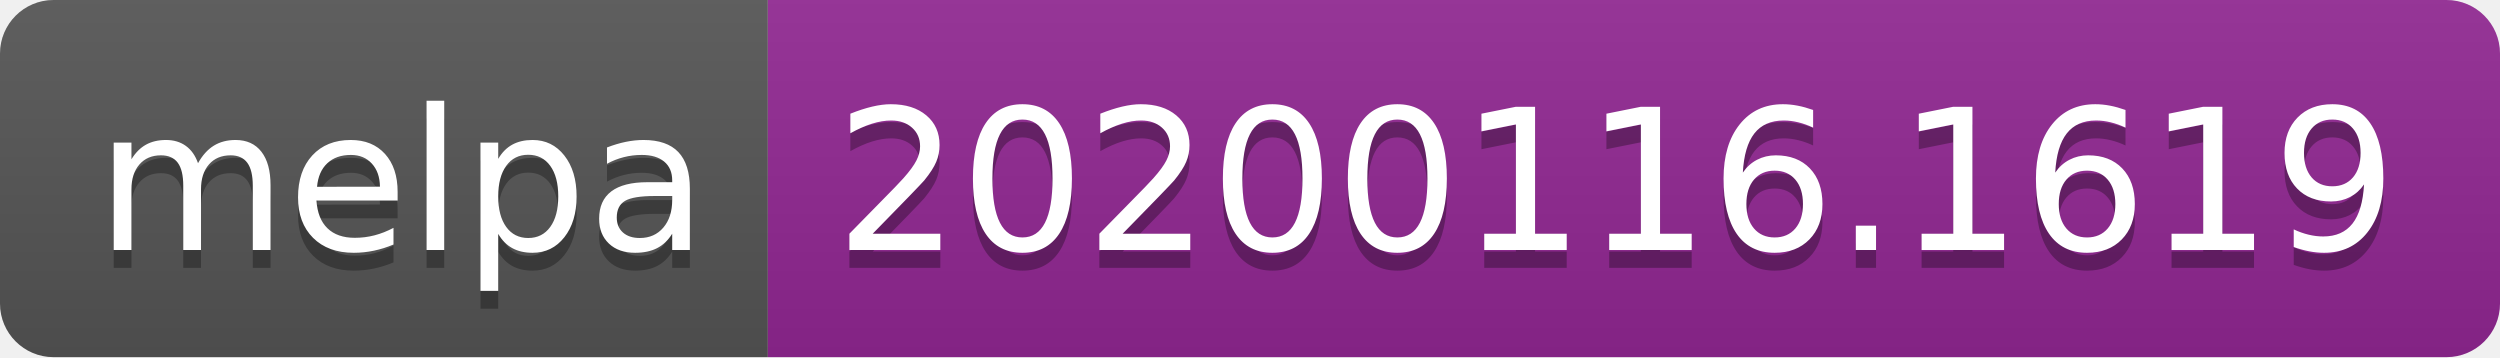
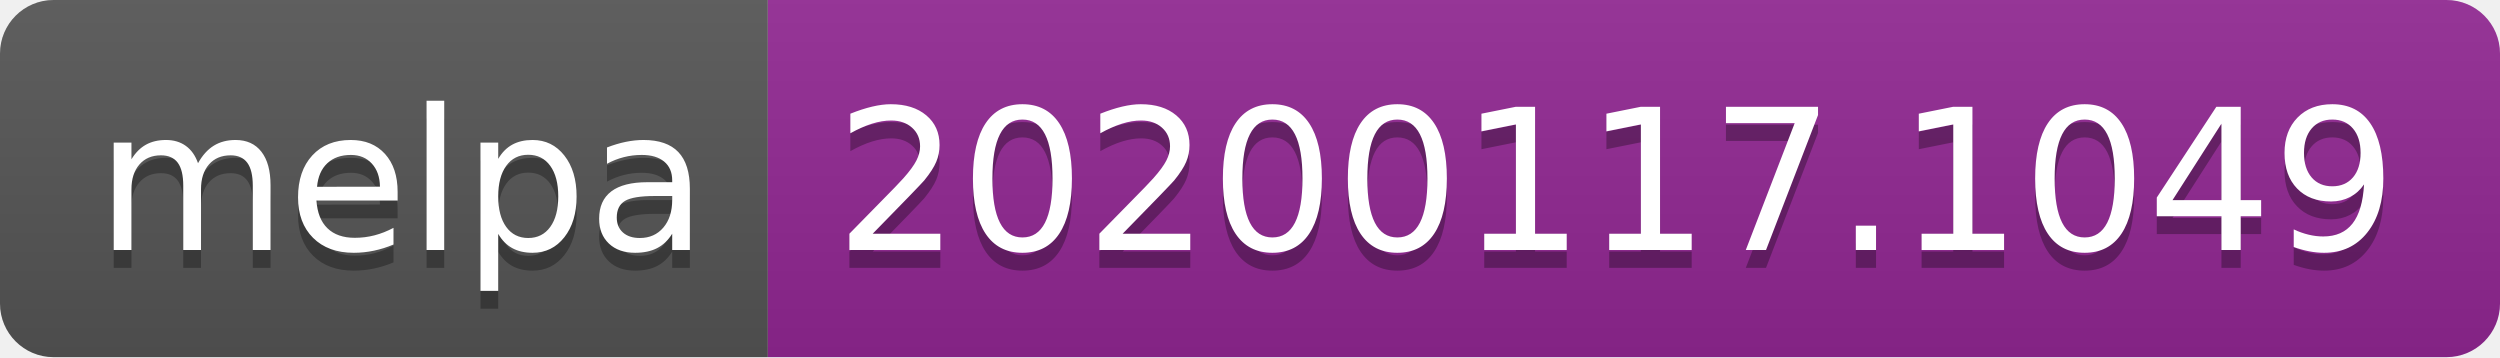
<svg xmlns="http://www.w3.org/2000/svg" width="140" height="20">
  <linearGradient id="b" x2="0" y2="100%">
    <stop offset="0" stop-color="#bbb" stop-opacity=".1" />
    <stop offset="1" stop-opacity=".1" />
  </linearGradient>
  <clipPath id="a">
    <rect width="140" height="20" rx="3" fill="#fff" />
  </clipPath>
  <g clip-path="url(#a)">
    <path fill="#555" d="M0 0h43v20H0z" />
    <path fill="#922793" d="M43 0h97v20H43z" />
    <path fill="url(#b)" d="M0 0h140v20H0z" />
  </g>
  <g fill="#fff" text-anchor="middle" font-family="DejaVu Sans,Verdana,Geneva,sans-serif" font-size="110">
    <text x="225" y="150" fill="#010101" fill-opacity=".3" transform="scale(.1)" textLength="330">melpa</text>
    <text x="225" y="140" transform="scale(.1)" textLength="330">melpa</text>
-     <text x="905" y="150" fill="#010101" fill-opacity=".3" transform="scale(.1)" textLength="870">20200116.1619</text>
-     <text x="905" y="140" transform="scale(.1)" textLength="870">20200116.1619</text>
+     <text x="905" y="150" fill="#010101" fill-opacity=".3" transform="scale(.1)" textLength="870">20200117.1049</text>
+     <text x="905" y="140" transform="scale(.1)" textLength="870">20200117.1049</text>
  </g>
</svg>
